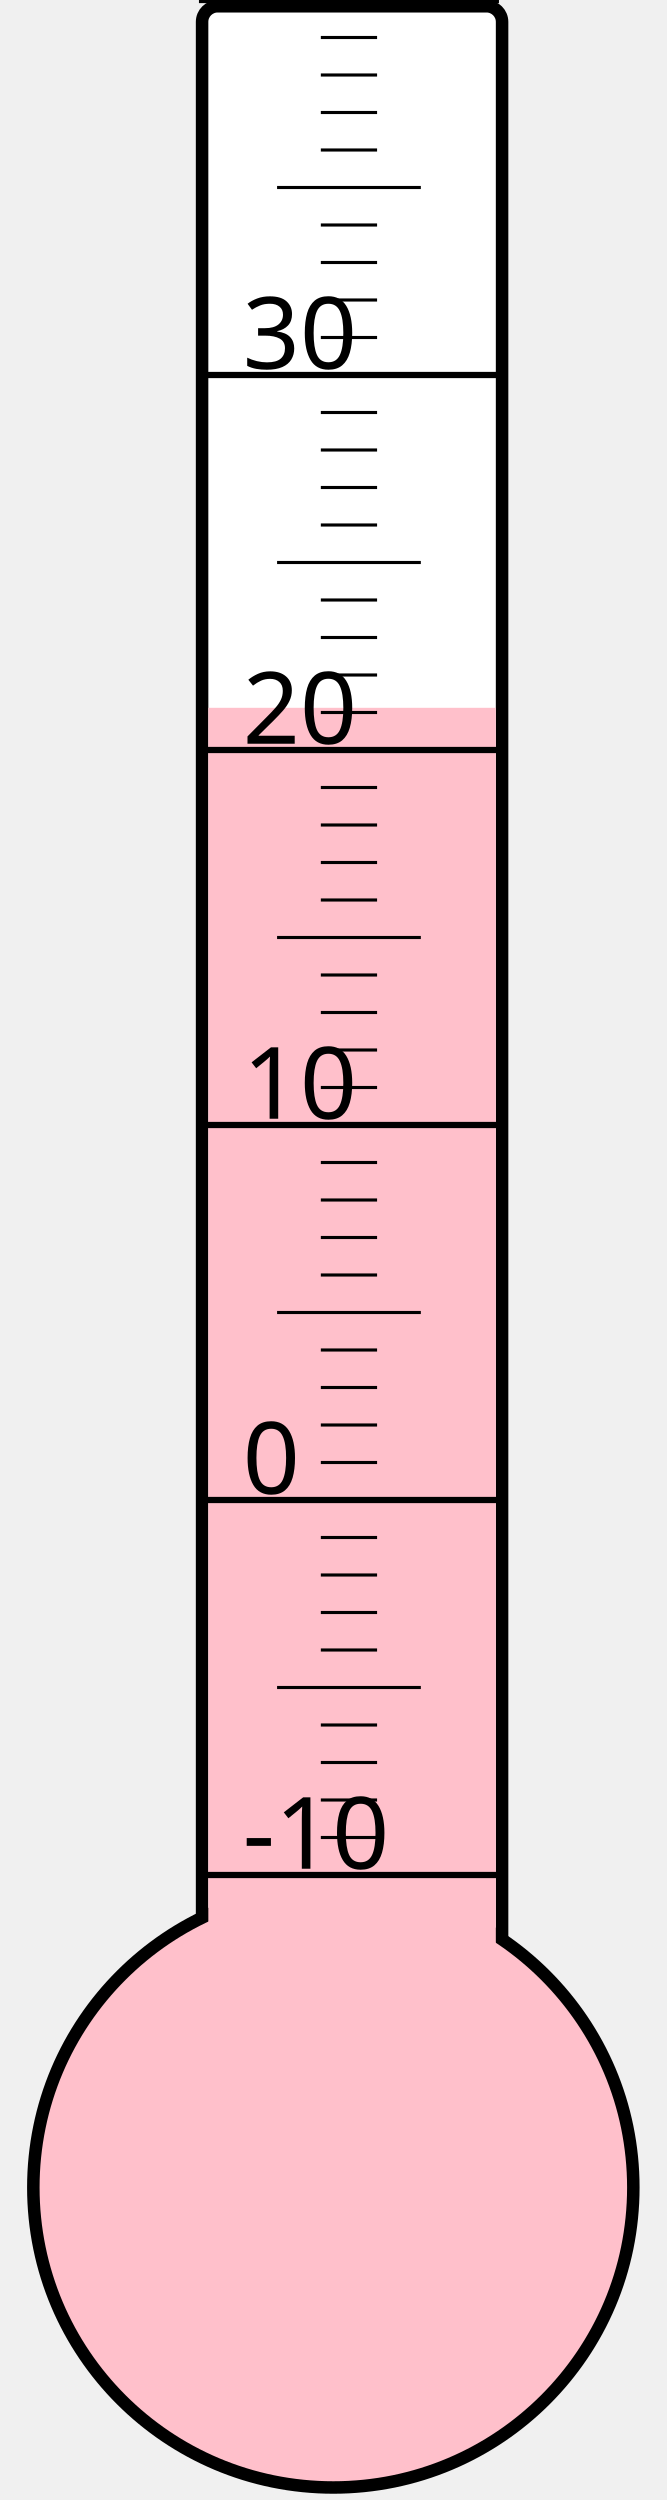
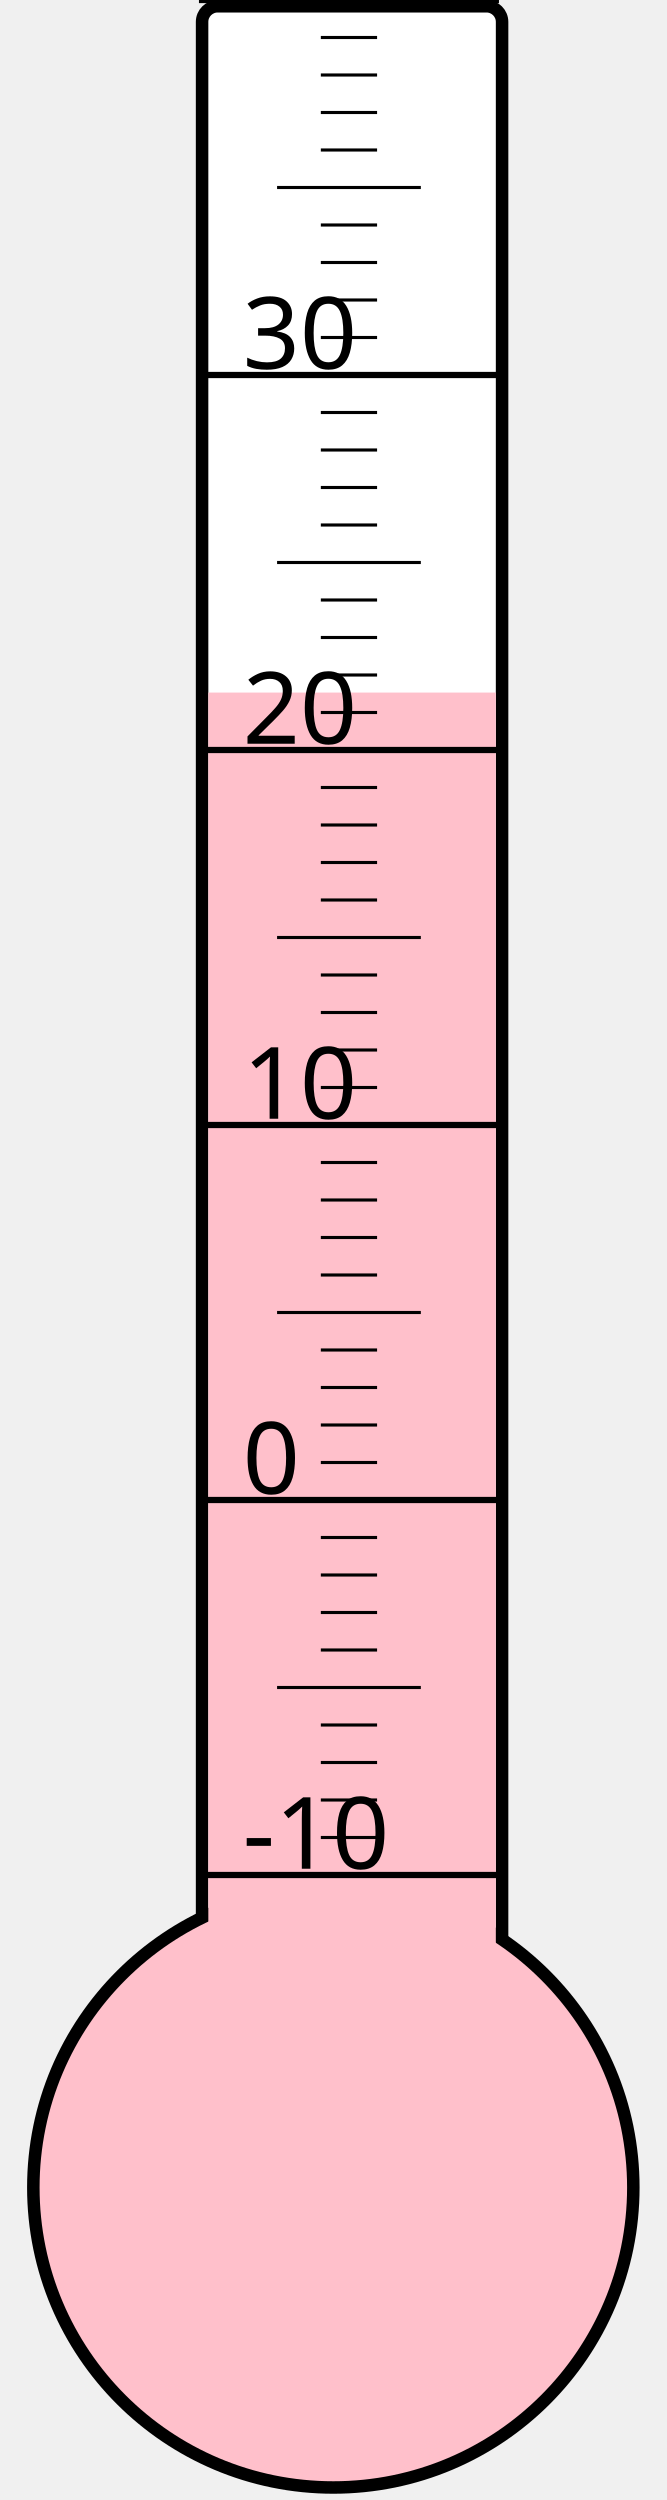
<svg xmlns="http://www.w3.org/2000/svg" width="40px" height="150px" viewBox="0 0 200 800">
  <rect width="200" height="800" x="0" y="0" style="fill: #ffffeb; fill-opacity: 0;" />
  <rect width="96" height="680" x="58" y="2" rx="5" ry="5" style="fill: white; fill-opacity: 1; stroke: black; stroke-width: 4;" />
  <circle cx="100" cy="700" r="96" style="fill: pink; stroke: black; stroke-width: 4;" />
-   <rect width="92" height="473.5" x="60" y="226.5" style="fill: pink; fill-opacity: 1; stroke-width: 0;" />
+   <rect width="92" height="478.375" x="60" y="221.625" style="fill: pink; fill-opacity: 1; stroke-width: 0;" />
  <text x="71" y="598" style="font-family: sans-serif; font-size: 24pt;">-10</text>
  <text x="71" y="478" style="font-family: sans-serif; font-size: 24pt;">0</text>
  <text x="71" y="358" style="font-family: sans-serif; font-size: 24pt;">10</text>
  <text x="71" y="238" style="font-family: sans-serif; font-size: 24pt;">20</text>
  <text x="71" y="118" style="font-family: sans-serif; font-size: 24pt;">30</text>
  <g style="stroke: black;">
    <line x1="57" y1="600" x2="153" y2="600" style="stroke-width: 2;" />
    <line x1="96" y1="588" x2="114" y2="588" style="stroke-width: 1;" />
    <line x1="96" y1="576" x2="114" y2="576" style="stroke-width: 1;" />
    <line x1="96" y1="564" x2="114" y2="564" style="stroke-width: 1;" />
    <line x1="96" y1="552" x2="114" y2="552" style="stroke-width: 1;" />
    <line x1="82" y1="540" x2="128" y2="540" style="stroke-width: 1;" />
    <line x1="96" y1="528" x2="114" y2="528" style="stroke-width: 1;" />
    <line x1="96" y1="516" x2="114" y2="516" style="stroke-width: 1;" />
    <line x1="96" y1="504" x2="114" y2="504" style="stroke-width: 1;" />
    <line x1="96" y1="492" x2="114" y2="492" style="stroke-width: 1;" />
    <line x1="57" y1="480" x2="153" y2="480" style="stroke-width: 2;" />
    <line x1="96" y1="468" x2="114" y2="468" style="stroke-width: 1;" />
    <line x1="96" y1="456" x2="114" y2="456" style="stroke-width: 1;" />
    <line x1="96" y1="444" x2="114" y2="444" style="stroke-width: 1;" />
    <line x1="96" y1="432" x2="114" y2="432" style="stroke-width: 1;" />
    <line x1="82" y1="420" x2="128" y2="420" style="stroke-width: 1;" />
    <line x1="96" y1="408" x2="114" y2="408" style="stroke-width: 1;" />
    <line x1="96" y1="396" x2="114" y2="396" style="stroke-width: 1;" />
    <line x1="96" y1="384" x2="114" y2="384" style="stroke-width: 1;" />
    <line x1="96" y1="372" x2="114" y2="372" style="stroke-width: 1;" />
    <line x1="57" y1="360" x2="153" y2="360" style="stroke-width: 2;" />
    <line x1="96" y1="348" x2="114" y2="348" style="stroke-width: 1;" />
    <line x1="96" y1="336" x2="114" y2="336" style="stroke-width: 1;" />
    <line x1="96" y1="324" x2="114" y2="324" style="stroke-width: 1;" />
    <line x1="96" y1="312" x2="114" y2="312" style="stroke-width: 1;" />
    <line x1="82" y1="300" x2="128" y2="300" style="stroke-width: 1;" />
    <line x1="96" y1="288" x2="114" y2="288" style="stroke-width: 1;" />
    <line x1="96" y1="276" x2="114" y2="276" style="stroke-width: 1;" />
    <line x1="96" y1="264" x2="114" y2="264" style="stroke-width: 1;" />
    <line x1="96" y1="252" x2="114" y2="252" style="stroke-width: 1;" />
    <line x1="57" y1="240" x2="153" y2="240" style="stroke-width: 2;" />
    <line x1="96" y1="228" x2="114" y2="228" style="stroke-width: 1;" />
    <line x1="96" y1="216" x2="114" y2="216" style="stroke-width: 1;" />
    <line x1="96" y1="204" x2="114" y2="204" style="stroke-width: 1;" />
    <line x1="96" y1="192" x2="114" y2="192" style="stroke-width: 1;" />
    <line x1="82" y1="180" x2="128" y2="180" style="stroke-width: 1;" />
    <line x1="96" y1="168" x2="114" y2="168" style="stroke-width: 1;" />
    <line x1="96" y1="156" x2="114" y2="156" style="stroke-width: 1;" />
    <line x1="96" y1="144" x2="114" y2="144" style="stroke-width: 1;" />
    <line x1="96" y1="132" x2="114" y2="132" style="stroke-width: 1;" />
    <line x1="57" y1="120" x2="153" y2="120" style="stroke-width: 2;" />
    <line x1="96" y1="108" x2="114" y2="108" style="stroke-width: 1;" />
    <line x1="96" y1="96" x2="114" y2="96" style="stroke-width: 1;" />
    <line x1="96" y1="84" x2="114" y2="84" style="stroke-width: 1;" />
    <line x1="96" y1="72" x2="114" y2="72" style="stroke-width: 1;" />
    <line x1="82" y1="60" x2="128" y2="60" style="stroke-width: 1;" />
    <line x1="96" y1="48" x2="114" y2="48" style="stroke-width: 1;" />
    <line x1="96" y1="36" x2="114" y2="36" style="stroke-width: 1;" />
    <line x1="96" y1="24" x2="114" y2="24" style="stroke-width: 1;" />
    <line x1="96" y1="12" x2="114" y2="12" style="stroke-width: 1;" />
    <line x1="57" y1="0" x2="153" y2="0" style="stroke-width: 2;" />
  </g>
</svg>
